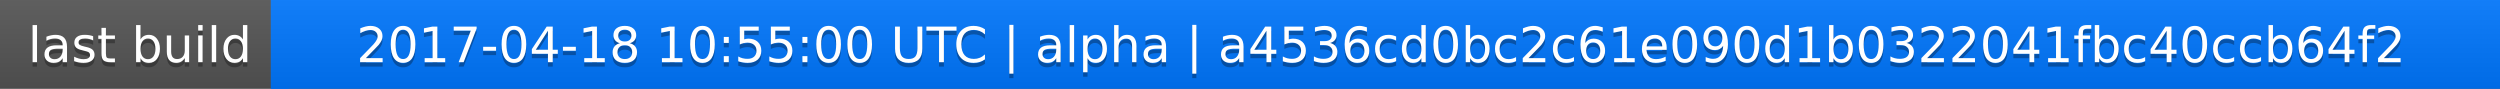
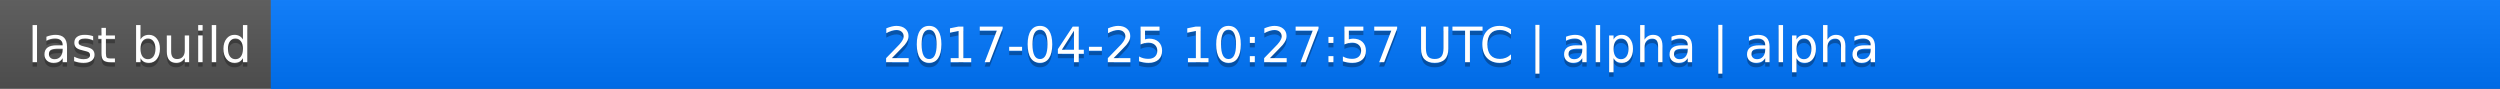
<svg xmlns="http://www.w3.org/2000/svg" width="563" height="20">
  <linearGradient id="a" x2="0" y2="100%">
    <stop offset="0" stop-color="#bbb" stop-opacity=".1" />
    <stop offset="1" stop-opacity=".1" />
  </linearGradient>
  <rect rx="0" width="563" height="20" fill="#555" />
  <rect rx="0" x="61" width="502" height="20" fill="#07f" />
  <path fill="#07f" d="M61 0h4v20h-4z" />
  <rect rx="0" width="563" height="20" fill="url(#a)" />
  <g fill="#fff" text-anchor="middle" font-family="DejaVu Sans,Verdana,Geneva,sans-serif" font-size="11">
    <text x="31.5" y="15" fill="#010101" fill-opacity=".3">last build</text>
    <text x="31.5" y="14">last build</text>
-     <text x="311" y="15" fill="#010101" fill-opacity=".3">2017-04-18 10:55:00 UTC | alpha | a4536cd0bc2c61e090d1b0322041fbc40ccb64f2</text>
-     <text x="311" y="14">2017-04-18 10:55:00 UTC | alpha | a4536cd0bc2c61e090d1b0322041fbc40ccb64f2</text>
+     <text x="311" y="15" fill="#010101" fill-opacity=".3">2017-04-25 10:27:57 UTC | alpha | alpha</text>
+     <text x="311" y="14">2017-04-25 10:27:57 UTC | alpha | alpha</text>
  </g>
</svg>
